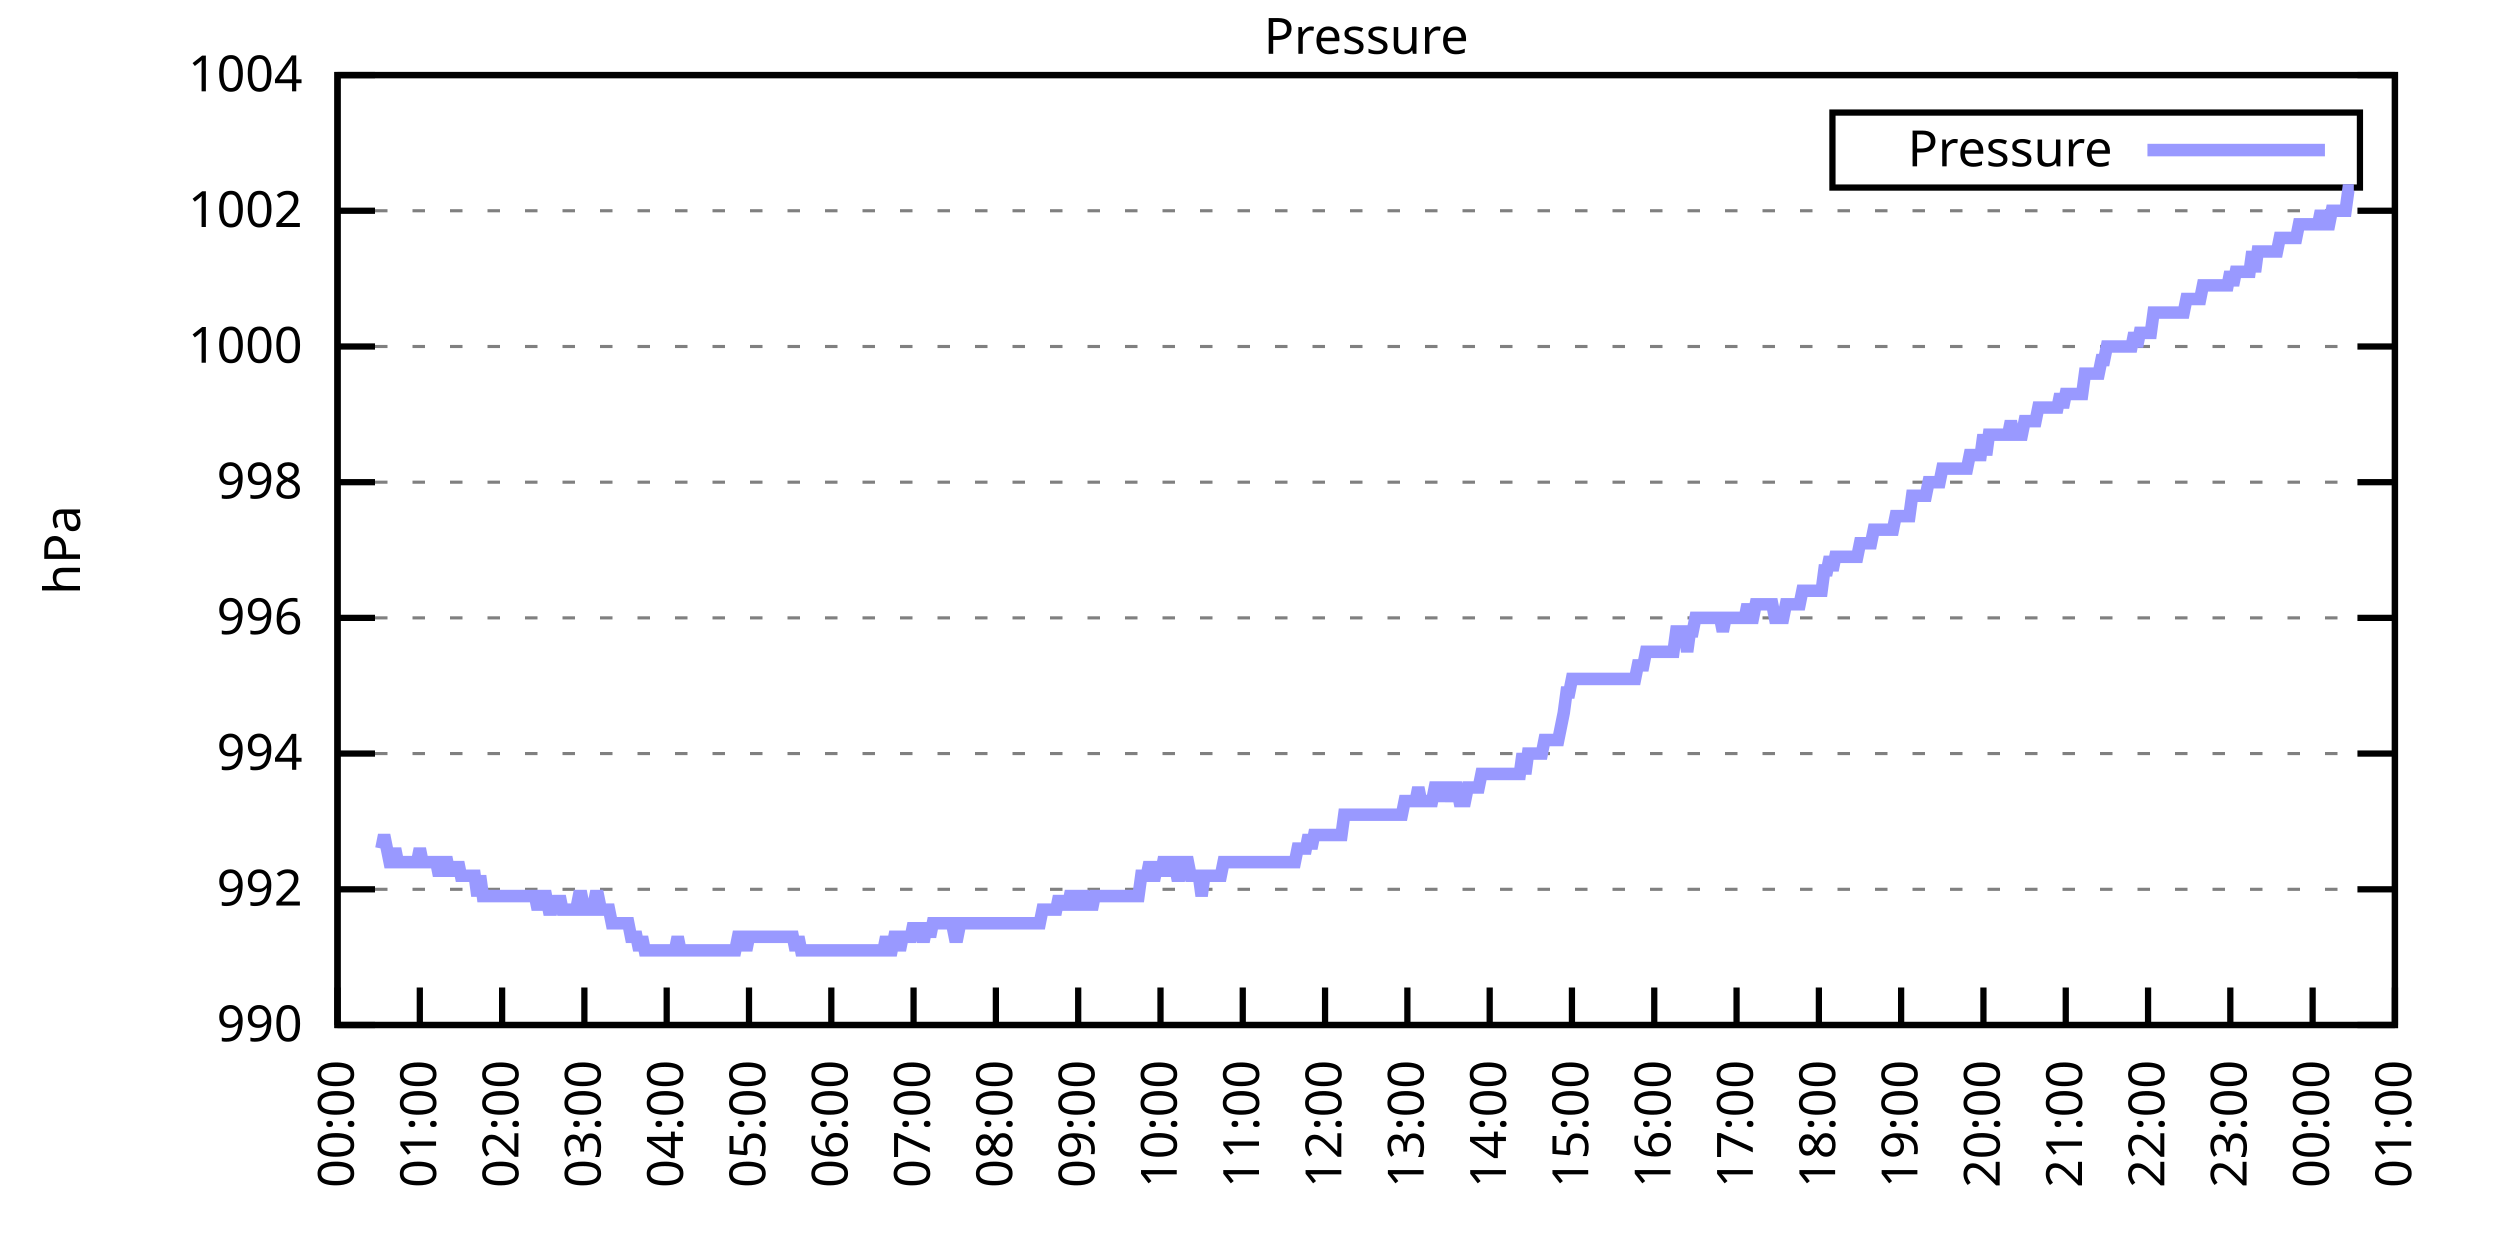
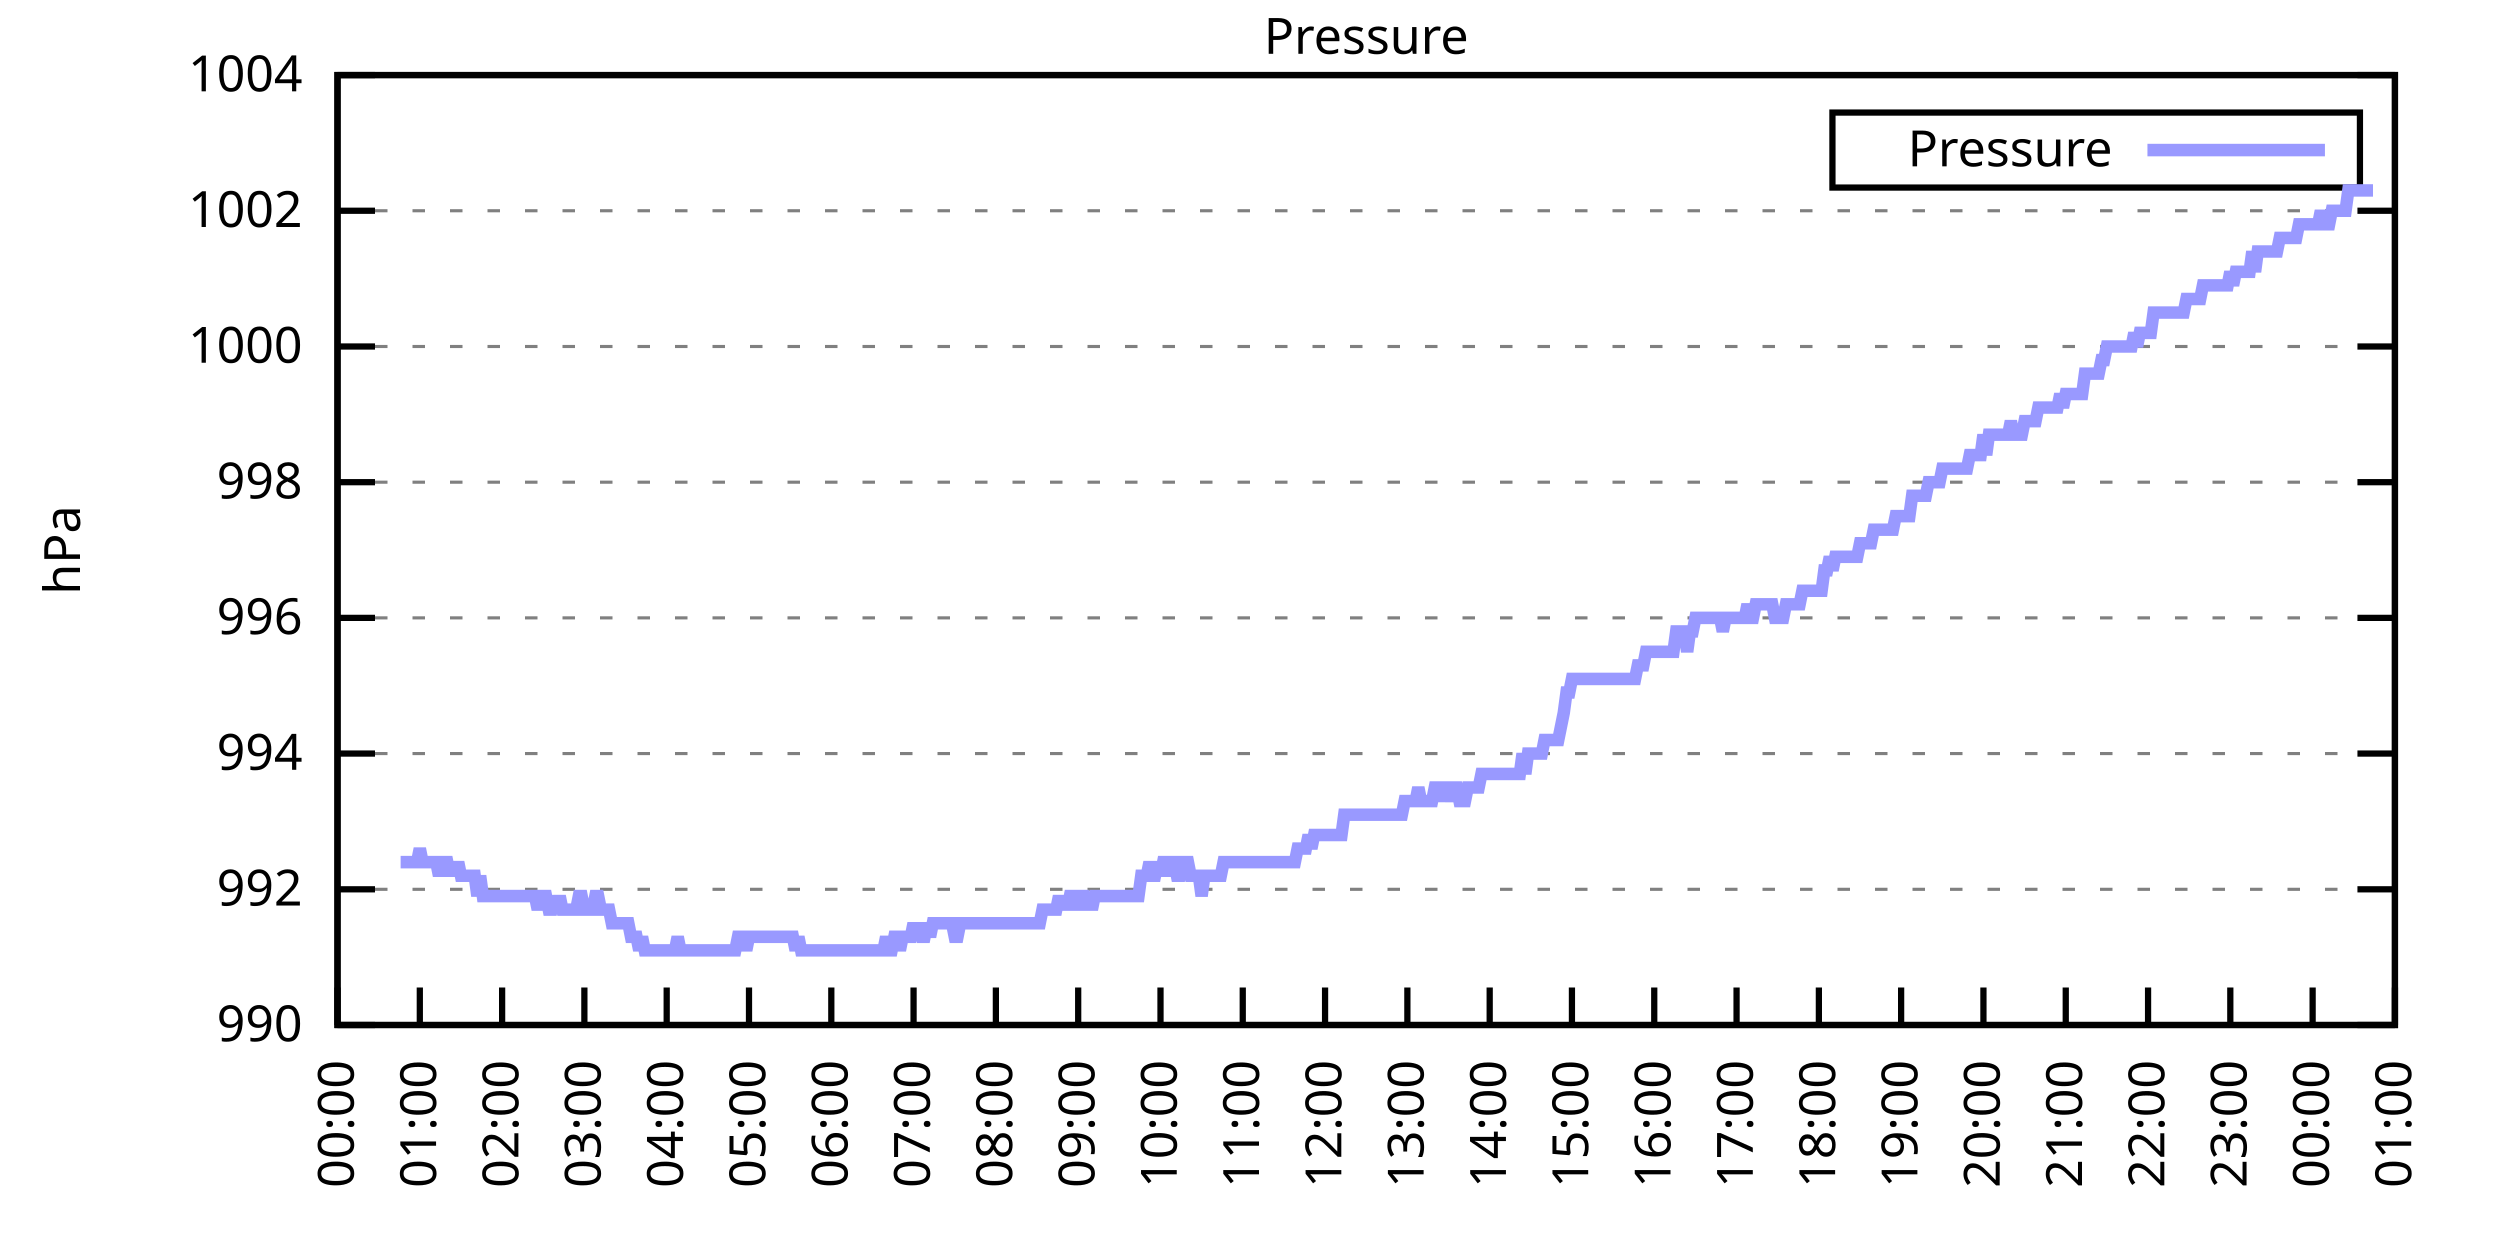
<svg xmlns="http://www.w3.org/2000/svg" xmlns:xlink="http://www.w3.org/1999/xlink" width="400" height="200" viewBox="0 0 400 200">
  <g id="gnuplot_canvas">
    <rect x="0" y="0" width="400" height="200" fill="none" />
    <defs>
      <circle id="gpDot" r="0.5" stroke-width="0.5" stroke="currentColor" />
      <path id="gpPt0" stroke-width="0.333" stroke="currentColor" d="M-1,0 h2 M0,-1 v2" />
      <path id="gpPt1" stroke-width="0.333" stroke="currentColor" d="M-1,-1 L1,1 M1,-1 L-1,1" />
      <path id="gpPt2" stroke-width="0.333" stroke="currentColor" d="M-1,0 L1,0 M0,-1 L0,1 M-1,-1 L1,1 M-1,1 L1,-1" />
      <rect id="gpPt3" stroke-width="0.333" stroke="currentColor" x="-1" y="-1" width="2" height="2" />
      <rect id="gpPt4" stroke-width="0.333" stroke="currentColor" fill="currentColor" x="-1" y="-1" width="2" height="2" />
      <circle id="gpPt5" stroke-width="0.333" stroke="currentColor" cx="0" cy="0" r="1" />
      <use xlink:href="#gpPt5" id="gpPt6" fill="currentColor" stroke="none" />
      <path id="gpPt7" stroke-width="0.333" stroke="currentColor" d="M0,-1.33 L-1.33,0.67 L1.33,0.67 z" />
      <use xlink:href="#gpPt7" id="gpPt8" fill="currentColor" stroke="none" />
      <use xlink:href="#gpPt7" id="gpPt9" stroke="currentColor" transform="rotate(180)" />
      <use xlink:href="#gpPt9" id="gpPt10" fill="currentColor" stroke="none" />
      <use xlink:href="#gpPt3" id="gpPt11" stroke="currentColor" transform="rotate(45)" />
      <use xlink:href="#gpPt11" id="gpPt12" fill="currentColor" stroke="none" />
      <path id="gpPt13" stroke-width="0.333" stroke="currentColor" d="M0,1.330 L1.265,0.411 L0.782,-1.067 L-0.782,-1.076 L-1.265,0.411 z" />
      <use xlink:href="#gpPt13" id="gpPt14" fill="currentColor" stroke="none" />
      <filter id="textbox" filterUnits="objectBoundingBox" x="0" y="0" height="1" width="1">
        <feFlood flood-color="white" flood-opacity="1" result="bgnd" />
        <feComposite in="SourceGraphic" in2="bgnd" operator="atop" />
      </filter>
      <filter id="greybox" filterUnits="objectBoundingBox" x="0" y="0" height="1" width="1">
        <feFlood flood-color="lightgrey" flood-opacity="1" result="grey" />
        <feComposite in="SourceGraphic" in2="grey" operator="atop" />
      </filter>
    </defs>
    <g fill="none" color="white" stroke="currentColor" stroke-width="1.00" stroke-linecap="butt" stroke-linejoin="miter">
</g>
    <g fill="none" color="black" stroke="currentColor" stroke-width="1.00" stroke-linecap="butt" stroke-linejoin="miter">
      <g stroke="none" shape-rendering="crispEdges">
        <polygon fill="rgb(255, 255, 255)" points="54.00,164.00 383.18,164.00 383.18,12.02 54.00,12.02 " />
      </g>
    </g>
    <g fill="none" color="black" stroke="currentColor" stroke-width="1.00" stroke-linecap="butt" stroke-linejoin="miter">
</g>
    <g fill="none" color="black" stroke="black" stroke-width="0.50" stroke-linecap="butt" stroke-linejoin="miter">
</g>
    <g fill="none" color="gray" stroke="currentColor" stroke-width="0.50" stroke-linecap="butt" stroke-linejoin="miter">
      <path stroke="gray" stroke-dasharray="2,4" class="gridline" d="M54.00,164.00 L383.19,164.00  " />
    </g>
    <g fill="none" color="gray" stroke="gray" stroke-width="1.00" stroke-linecap="butt" stroke-linejoin="miter">
</g>
    <g fill="none" color="black" stroke="currentColor" stroke-width="1.00" stroke-linecap="butt" stroke-linejoin="miter">
      <path stroke="black" d="M54.00,164.00 L60.00,164.00 M383.19,164.00 L377.19,164.00  " />
      <g transform="translate(48.40,166.60)" stroke="none" fill="black" font-family="Sans" font-size="8.00" text-anchor="end">
        <text>
          <tspan font-family="Sans"> 990</tspan>
        </text>
      </g>
    </g>
    <g fill="none" color="black" stroke="currentColor" stroke-width="1.00" stroke-linecap="butt" stroke-linejoin="miter">
</g>
    <g fill="none" color="black" stroke="black" stroke-width="0.50" stroke-linecap="butt" stroke-linejoin="miter">
</g>
    <g fill="none" color="gray" stroke="currentColor" stroke-width="0.50" stroke-linecap="butt" stroke-linejoin="miter">
      <path stroke="gray" stroke-dasharray="2,4" class="gridline" d="M54.00,142.29 L383.19,142.29  " />
    </g>
    <g fill="none" color="gray" stroke="gray" stroke-width="1.00" stroke-linecap="butt" stroke-linejoin="miter">
</g>
    <g fill="none" color="black" stroke="currentColor" stroke-width="1.00" stroke-linecap="butt" stroke-linejoin="miter">
      <path stroke="black" d="M54.00,142.29 L60.00,142.29 M383.19,142.29 L377.19,142.29  " />
      <g transform="translate(48.40,144.89)" stroke="none" fill="black" font-family="Sans" font-size="8.00" text-anchor="end">
        <text>
          <tspan font-family="Sans"> 992</tspan>
        </text>
      </g>
    </g>
    <g fill="none" color="black" stroke="currentColor" stroke-width="1.00" stroke-linecap="butt" stroke-linejoin="miter">
</g>
    <g fill="none" color="black" stroke="black" stroke-width="0.50" stroke-linecap="butt" stroke-linejoin="miter">
</g>
    <g fill="none" color="gray" stroke="currentColor" stroke-width="0.50" stroke-linecap="butt" stroke-linejoin="miter">
      <path stroke="gray" stroke-dasharray="2,4" class="gridline" d="M54.00,120.57 L383.19,120.57  " />
    </g>
    <g fill="none" color="gray" stroke="gray" stroke-width="1.00" stroke-linecap="butt" stroke-linejoin="miter">
</g>
    <g fill="none" color="black" stroke="currentColor" stroke-width="1.00" stroke-linecap="butt" stroke-linejoin="miter">
      <path stroke="black" d="M54.00,120.57 L60.00,120.57 M383.19,120.57 L377.19,120.57  " />
      <g transform="translate(48.40,123.17)" stroke="none" fill="black" font-family="Sans" font-size="8.00" text-anchor="end">
        <text>
          <tspan font-family="Sans"> 994</tspan>
        </text>
      </g>
    </g>
    <g fill="none" color="black" stroke="currentColor" stroke-width="1.00" stroke-linecap="butt" stroke-linejoin="miter">
</g>
    <g fill="none" color="black" stroke="black" stroke-width="0.50" stroke-linecap="butt" stroke-linejoin="miter">
</g>
    <g fill="none" color="gray" stroke="currentColor" stroke-width="0.50" stroke-linecap="butt" stroke-linejoin="miter">
      <path stroke="gray" stroke-dasharray="2,4" class="gridline" d="M54.00,98.86 L383.19,98.86  " />
    </g>
    <g fill="none" color="gray" stroke="gray" stroke-width="1.00" stroke-linecap="butt" stroke-linejoin="miter">
</g>
    <g fill="none" color="black" stroke="currentColor" stroke-width="1.00" stroke-linecap="butt" stroke-linejoin="miter">
      <path stroke="black" d="M54.00,98.86 L60.00,98.86 M383.19,98.86 L377.19,98.86  " />
      <g transform="translate(48.40,101.46)" stroke="none" fill="black" font-family="Sans" font-size="8.00" text-anchor="end">
        <text>
          <tspan font-family="Sans"> 996</tspan>
        </text>
      </g>
    </g>
    <g fill="none" color="black" stroke="currentColor" stroke-width="1.00" stroke-linecap="butt" stroke-linejoin="miter">
</g>
    <g fill="none" color="black" stroke="black" stroke-width="0.50" stroke-linecap="butt" stroke-linejoin="miter">
</g>
    <g fill="none" color="gray" stroke="currentColor" stroke-width="0.50" stroke-linecap="butt" stroke-linejoin="miter">
      <path stroke="gray" stroke-dasharray="2,4" class="gridline" d="M54.00,77.15 L383.19,77.15  " />
    </g>
    <g fill="none" color="gray" stroke="gray" stroke-width="1.00" stroke-linecap="butt" stroke-linejoin="miter">
</g>
    <g fill="none" color="black" stroke="currentColor" stroke-width="1.00" stroke-linecap="butt" stroke-linejoin="miter">
      <path stroke="black" d="M54.00,77.15 L60.00,77.15 M383.19,77.15 L377.19,77.15  " />
      <g transform="translate(48.40,79.75)" stroke="none" fill="black" font-family="Sans" font-size="8.00" text-anchor="end">
        <text>
          <tspan font-family="Sans"> 998</tspan>
        </text>
      </g>
    </g>
    <g fill="none" color="black" stroke="currentColor" stroke-width="1.00" stroke-linecap="butt" stroke-linejoin="miter">
</g>
    <g fill="none" color="black" stroke="black" stroke-width="0.50" stroke-linecap="butt" stroke-linejoin="miter">
</g>
    <g fill="none" color="gray" stroke="currentColor" stroke-width="0.50" stroke-linecap="butt" stroke-linejoin="miter">
      <path stroke="gray" stroke-dasharray="2,4" class="gridline" d="M54.00,55.44 L383.19,55.44  " />
    </g>
    <g fill="none" color="gray" stroke="gray" stroke-width="1.00" stroke-linecap="butt" stroke-linejoin="miter">
</g>
    <g fill="none" color="black" stroke="currentColor" stroke-width="1.00" stroke-linecap="butt" stroke-linejoin="miter">
      <path stroke="black" d="M54.00,55.44 L60.00,55.44 M383.19,55.44 L377.19,55.44  " />
      <g transform="translate(48.40,58.04)" stroke="none" fill="black" font-family="Sans" font-size="8.00" text-anchor="end">
        <text>
          <tspan font-family="Sans"> 1000</tspan>
        </text>
      </g>
    </g>
    <g fill="none" color="black" stroke="currentColor" stroke-width="1.00" stroke-linecap="butt" stroke-linejoin="miter">
</g>
    <g fill="none" color="black" stroke="black" stroke-width="0.50" stroke-linecap="butt" stroke-linejoin="miter">
</g>
    <g fill="none" color="gray" stroke="currentColor" stroke-width="0.50" stroke-linecap="butt" stroke-linejoin="miter">
      <path stroke="gray" stroke-dasharray="2,4" class="gridline" d="M54.00,33.72 L383.19,33.72  " />
    </g>
    <g fill="none" color="gray" stroke="gray" stroke-width="1.00" stroke-linecap="butt" stroke-linejoin="miter">
</g>
    <g fill="none" color="black" stroke="currentColor" stroke-width="1.00" stroke-linecap="butt" stroke-linejoin="miter">
      <path stroke="black" d="M54.00,33.72 L60.00,33.72 M383.19,33.72 L377.19,33.72  " />
      <g transform="translate(48.40,36.32)" stroke="none" fill="black" font-family="Sans" font-size="8.00" text-anchor="end">
        <text>
          <tspan font-family="Sans"> 1002</tspan>
        </text>
      </g>
    </g>
    <g fill="none" color="black" stroke="currentColor" stroke-width="1.00" stroke-linecap="butt" stroke-linejoin="miter">
</g>
    <g fill="none" color="black" stroke="black" stroke-width="0.50" stroke-linecap="butt" stroke-linejoin="miter">
</g>
    <g fill="none" color="gray" stroke="currentColor" stroke-width="0.50" stroke-linecap="butt" stroke-linejoin="miter">
      <path stroke="gray" stroke-dasharray="2,4" class="gridline" d="M54.00,12.01 L383.19,12.01  " />
    </g>
    <g fill="none" color="gray" stroke="gray" stroke-width="1.00" stroke-linecap="butt" stroke-linejoin="miter">
</g>
    <g fill="none" color="black" stroke="currentColor" stroke-width="1.00" stroke-linecap="butt" stroke-linejoin="miter">
      <path stroke="black" d="M54.00,12.01 L60.00,12.01 M383.19,12.01 L377.19,12.01  " />
      <g transform="translate(48.40,14.61)" stroke="none" fill="black" font-family="Sans" font-size="8.00" text-anchor="end">
        <text>
          <tspan font-family="Sans"> 1004</tspan>
        </text>
      </g>
    </g>
    <g fill="none" color="black" stroke="currentColor" stroke-width="1.00" stroke-linecap="butt" stroke-linejoin="miter">
      <path stroke="black" d="M54.00,164.00 L54.00,158.00  " />
      <g transform="translate(56.60,169.60) rotate(270.00)" stroke="none" fill="black" font-family="Sans" font-size="8.00" text-anchor="end">
        <text>
          <tspan font-family="Sans">00:00</tspan>
        </text>
      </g>
    </g>
    <g fill="none" color="black" stroke="currentColor" stroke-width="1.00" stroke-linecap="butt" stroke-linejoin="miter">
      <path stroke="black" d="M67.17,164.00 L67.17,158.00  " />
      <g transform="translate(69.77,169.60) rotate(270.00)" stroke="none" fill="black" font-family="Sans" font-size="8.00" text-anchor="end">
        <text>
          <tspan font-family="Sans">01:00</tspan>
        </text>
      </g>
    </g>
    <g fill="none" color="black" stroke="currentColor" stroke-width="1.00" stroke-linecap="butt" stroke-linejoin="miter">
      <path stroke="black" d="M80.34,164.00 L80.34,158.00  " />
      <g transform="translate(82.94,169.60) rotate(270.00)" stroke="none" fill="black" font-family="Sans" font-size="8.00" text-anchor="end">
        <text>
          <tspan font-family="Sans">02:00</tspan>
        </text>
      </g>
    </g>
    <g fill="none" color="black" stroke="currentColor" stroke-width="1.00" stroke-linecap="butt" stroke-linejoin="miter">
      <path stroke="black" d="M93.50,164.00 L93.50,158.00  " />
      <g transform="translate(96.10,169.60) rotate(270.00)" stroke="none" fill="black" font-family="Sans" font-size="8.00" text-anchor="end">
        <text>
          <tspan font-family="Sans">03:00</tspan>
        </text>
      </g>
    </g>
    <g fill="none" color="black" stroke="currentColor" stroke-width="1.00" stroke-linecap="butt" stroke-linejoin="miter">
      <path stroke="black" d="M106.67,164.00 L106.67,158.00  " />
      <g transform="translate(109.27,169.60) rotate(270.00)" stroke="none" fill="black" font-family="Sans" font-size="8.00" text-anchor="end">
        <text>
          <tspan font-family="Sans">04:00</tspan>
        </text>
      </g>
    </g>
    <g fill="none" color="black" stroke="currentColor" stroke-width="1.00" stroke-linecap="butt" stroke-linejoin="miter">
      <path stroke="black" d="M119.84,164.00 L119.84,158.00  " />
      <g transform="translate(122.44,169.60) rotate(270.00)" stroke="none" fill="black" font-family="Sans" font-size="8.00" text-anchor="end">
        <text>
          <tspan font-family="Sans">05:00</tspan>
        </text>
      </g>
    </g>
    <g fill="none" color="black" stroke="currentColor" stroke-width="1.00" stroke-linecap="butt" stroke-linejoin="miter">
      <path stroke="black" d="M133.01,164.00 L133.01,158.00  " />
      <g transform="translate(135.61,169.60) rotate(270.00)" stroke="none" fill="black" font-family="Sans" font-size="8.00" text-anchor="end">
        <text>
          <tspan font-family="Sans">06:00</tspan>
        </text>
      </g>
    </g>
    <g fill="none" color="black" stroke="currentColor" stroke-width="1.00" stroke-linecap="butt" stroke-linejoin="miter">
      <path stroke="black" d="M146.17,164.00 L146.17,158.00  " />
      <g transform="translate(148.77,169.60) rotate(270.00)" stroke="none" fill="black" font-family="Sans" font-size="8.00" text-anchor="end">
        <text>
          <tspan font-family="Sans">07:00</tspan>
        </text>
      </g>
    </g>
    <g fill="none" color="black" stroke="currentColor" stroke-width="1.00" stroke-linecap="butt" stroke-linejoin="miter">
      <path stroke="black" d="M159.34,164.00 L159.34,158.00  " />
      <g transform="translate(161.94,169.60) rotate(270.00)" stroke="none" fill="black" font-family="Sans" font-size="8.00" text-anchor="end">
        <text>
          <tspan font-family="Sans">08:00</tspan>
        </text>
      </g>
    </g>
    <g fill="none" color="black" stroke="currentColor" stroke-width="1.00" stroke-linecap="butt" stroke-linejoin="miter">
      <path stroke="black" d="M172.51,164.00 L172.51,158.00  " />
      <g transform="translate(175.11,169.60) rotate(270.00)" stroke="none" fill="black" font-family="Sans" font-size="8.00" text-anchor="end">
        <text>
          <tspan font-family="Sans">09:00</tspan>
        </text>
      </g>
    </g>
    <g fill="none" color="black" stroke="currentColor" stroke-width="1.00" stroke-linecap="butt" stroke-linejoin="miter">
      <path stroke="black" d="M185.68,164.00 L185.68,158.00  " />
      <g transform="translate(188.28,169.60) rotate(270.00)" stroke="none" fill="black" font-family="Sans" font-size="8.00" text-anchor="end">
        <text>
          <tspan font-family="Sans">10:00</tspan>
        </text>
      </g>
    </g>
    <g fill="none" color="black" stroke="currentColor" stroke-width="1.00" stroke-linecap="butt" stroke-linejoin="miter">
      <path stroke="black" d="M198.84,164.00 L198.84,158.00  " />
      <g transform="translate(201.44,169.60) rotate(270.00)" stroke="none" fill="black" font-family="Sans" font-size="8.00" text-anchor="end">
        <text>
          <tspan font-family="Sans">11:00</tspan>
        </text>
      </g>
    </g>
    <g fill="none" color="black" stroke="currentColor" stroke-width="1.00" stroke-linecap="butt" stroke-linejoin="miter">
      <path stroke="black" d="M212.01,164.00 L212.01,158.00  " />
      <g transform="translate(214.61,169.60) rotate(270.00)" stroke="none" fill="black" font-family="Sans" font-size="8.00" text-anchor="end">
        <text>
          <tspan font-family="Sans">12:00</tspan>
        </text>
      </g>
    </g>
    <g fill="none" color="black" stroke="currentColor" stroke-width="1.00" stroke-linecap="butt" stroke-linejoin="miter">
      <path stroke="black" d="M225.18,164.00 L225.18,158.00  " />
      <g transform="translate(227.78,169.60) rotate(270.00)" stroke="none" fill="black" font-family="Sans" font-size="8.00" text-anchor="end">
        <text>
          <tspan font-family="Sans">13:00</tspan>
        </text>
      </g>
    </g>
    <g fill="none" color="black" stroke="currentColor" stroke-width="1.00" stroke-linecap="butt" stroke-linejoin="miter">
      <path stroke="black" d="M238.35,164.00 L238.35,158.00  " />
      <g transform="translate(240.95,169.60) rotate(270.00)" stroke="none" fill="black" font-family="Sans" font-size="8.00" text-anchor="end">
        <text>
          <tspan font-family="Sans">14:00</tspan>
        </text>
      </g>
    </g>
    <g fill="none" color="black" stroke="currentColor" stroke-width="1.00" stroke-linecap="butt" stroke-linejoin="miter">
      <path stroke="black" d="M251.51,164.00 L251.51,158.00  " />
      <g transform="translate(254.11,169.60) rotate(270.00)" stroke="none" fill="black" font-family="Sans" font-size="8.00" text-anchor="end">
        <text>
          <tspan font-family="Sans">15:00</tspan>
        </text>
      </g>
    </g>
    <g fill="none" color="black" stroke="currentColor" stroke-width="1.00" stroke-linecap="butt" stroke-linejoin="miter">
      <path stroke="black" d="M264.68,164.00 L264.68,158.00  " />
      <g transform="translate(267.28,169.60) rotate(270.00)" stroke="none" fill="black" font-family="Sans" font-size="8.00" text-anchor="end">
        <text>
          <tspan font-family="Sans">16:00</tspan>
        </text>
      </g>
    </g>
    <g fill="none" color="black" stroke="currentColor" stroke-width="1.00" stroke-linecap="butt" stroke-linejoin="miter">
      <path stroke="black" d="M277.85,164.00 L277.85,158.00  " />
      <g transform="translate(280.45,169.60) rotate(270.00)" stroke="none" fill="black" font-family="Sans" font-size="8.00" text-anchor="end">
        <text>
          <tspan font-family="Sans">17:00</tspan>
        </text>
      </g>
    </g>
    <g fill="none" color="black" stroke="currentColor" stroke-width="1.00" stroke-linecap="butt" stroke-linejoin="miter">
      <path stroke="black" d="M291.02,164.00 L291.02,158.00  " />
      <g transform="translate(293.62,169.60) rotate(270.00)" stroke="none" fill="black" font-family="Sans" font-size="8.00" text-anchor="end">
        <text>
          <tspan font-family="Sans">18:00</tspan>
        </text>
      </g>
    </g>
    <g fill="none" color="black" stroke="currentColor" stroke-width="1.00" stroke-linecap="butt" stroke-linejoin="miter">
      <path stroke="black" d="M304.18,164.00 L304.18,158.00  " />
      <g transform="translate(306.78,169.60) rotate(270.00)" stroke="none" fill="black" font-family="Sans" font-size="8.00" text-anchor="end">
        <text>
          <tspan font-family="Sans">19:00</tspan>
        </text>
      </g>
    </g>
    <g fill="none" color="black" stroke="currentColor" stroke-width="1.00" stroke-linecap="butt" stroke-linejoin="miter">
      <path stroke="black" d="M317.35,164.00 L317.35,158.00  " />
      <g transform="translate(319.95,169.60) rotate(270.00)" stroke="none" fill="black" font-family="Sans" font-size="8.00" text-anchor="end">
        <text>
          <tspan font-family="Sans">20:00</tspan>
        </text>
      </g>
    </g>
    <g fill="none" color="black" stroke="currentColor" stroke-width="1.00" stroke-linecap="butt" stroke-linejoin="miter">
      <path stroke="black" d="M330.52,164.00 L330.52,158.00  " />
      <g transform="translate(333.12,169.60) rotate(270.00)" stroke="none" fill="black" font-family="Sans" font-size="8.00" text-anchor="end">
        <text>
          <tspan font-family="Sans">21:00</tspan>
        </text>
      </g>
    </g>
    <g fill="none" color="black" stroke="currentColor" stroke-width="1.00" stroke-linecap="butt" stroke-linejoin="miter">
      <path stroke="black" d="M343.69,164.00 L343.69,158.00  " />
      <g transform="translate(346.29,169.60) rotate(270.00)" stroke="none" fill="black" font-family="Sans" font-size="8.00" text-anchor="end">
        <text>
          <tspan font-family="Sans">22:00</tspan>
        </text>
      </g>
    </g>
    <g fill="none" color="black" stroke="currentColor" stroke-width="1.00" stroke-linecap="butt" stroke-linejoin="miter">
      <path stroke="black" d="M356.85,164.00 L356.85,158.00  " />
      <g transform="translate(359.45,169.60) rotate(270.00)" stroke="none" fill="black" font-family="Sans" font-size="8.00" text-anchor="end">
        <text>
          <tspan font-family="Sans">23:00</tspan>
        </text>
      </g>
    </g>
    <g fill="none" color="black" stroke="currentColor" stroke-width="1.00" stroke-linecap="butt" stroke-linejoin="miter">
      <path stroke="black" d="M370.02,164.00 L370.02,158.00  " />
      <g transform="translate(372.62,169.60) rotate(270.00)" stroke="none" fill="black" font-family="Sans" font-size="8.00" text-anchor="end">
        <text>
          <tspan font-family="Sans">00:00</tspan>
        </text>
      </g>
    </g>
    <g fill="none" color="black" stroke="currentColor" stroke-width="1.00" stroke-linecap="butt" stroke-linejoin="miter">
      <path stroke="black" d="M383.19,164.00 L383.19,158.00  " />
      <g transform="translate(385.79,169.60) rotate(270.00)" stroke="none" fill="black" font-family="Sans" font-size="8.00" text-anchor="end">
        <text>
          <tspan font-family="Sans">01:00</tspan>
        </text>
      </g>
    </g>
    <g fill="none" color="black" stroke="currentColor" stroke-width="1.00" stroke-linecap="butt" stroke-linejoin="miter">
</g>
    <g fill="none" color="black" stroke="currentColor" stroke-width="1.00" stroke-linecap="butt" stroke-linejoin="miter">
      <path stroke="black" d="M54.00,12.01 L54.00,164.00 L383.19,164.00 L383.19,12.01 L54.00,12.01 Z  " />
    </g>
    <g fill="none" color="black" stroke="currentColor" stroke-width="1.00" stroke-linecap="butt" stroke-linejoin="miter">
</g>
    <g fill="none" color="black" stroke="currentColor" stroke-width="1.00" stroke-linecap="butt" stroke-linejoin="miter">
      <path stroke="black" d="M293.19,30.01 L293.19,18.01 L377.59,18.01 L377.59,30.01 L293.19,30.01 Z  " />
    </g>
    <g id="Pressure_plot_1">
      <g fill="none" color="white" stroke="black" stroke-width="2.00" stroke-linecap="butt" stroke-linejoin="miter">
</g>
      <g fill="none" color="black" stroke="currentColor" stroke-width="2.00" stroke-linecap="butt" stroke-linejoin="miter">
        <g transform="translate(337.99,26.61)" stroke="none" fill="black" font-family="Sans" font-size="8.00" text-anchor="end">
          <text>
            <tspan font-family="Sans">Pressure</tspan>
          </text>
        </g>
      </g>
      <g fill="none" color="black" stroke="currentColor" stroke-width="2.00" stroke-linecap="butt" stroke-linejoin="miter">
-         <path stroke="rgb(153, 153, 255)" d="M343.59,24.01 L371.99,24.01 M61.02,135.77 L61.46,133.60 L61.90,135.77 L62.34,137.94 L62.78,137.94 L63.22,135.77   L63.66,137.94 L64.10,137.94 L64.53,137.94 L64.97,137.94 L65.41,137.94 L65.85,137.94 L66.29,137.94 L66.73,137.94   L67.17,135.77 L67.61,137.94 L68.05,137.94 L68.48,137.94 L68.92,137.94 L69.36,137.94 L69.80,137.94 L70.24,140.12   L70.68,137.94 L71.12,137.94 L71.56,137.94 L72.00,140.12 L72.43,137.94 L72.87,140.12 L73.31,137.94 L73.75,140.12   L74.19,140.12 L74.63,140.12 L75.07,140.12 L75.51,140.12 L75.95,140.12 L76.38,143.37 L76.82,140.12 L77.26,143.37   L77.70,143.37 L78.14,143.37 L78.58,143.37 L79.02,143.37 L79.46,143.37 L79.90,143.37 L80.34,143.37 L80.77,143.37   L81.21,143.37 L81.65,143.37 L82.09,143.37 L82.53,143.37 L82.97,143.37 L83.41,143.37 L83.85,143.37 L84.29,143.37   L84.72,143.37 L85.16,143.37 L85.60,143.37 L86.04,145.54 L86.48,143.37 L86.92,143.37 L87.36,143.37 L87.80,145.54   L88.24,145.54 L88.67,143.37 L89.11,145.54 L89.55,143.37 L89.99,145.54 L90.43,145.54 L90.87,145.54 L91.31,145.54   L91.75,145.54 L92.19,145.54 L92.62,143.37 L93.06,143.37 L93.50,145.54 L93.94,145.54 L94.38,145.54 L94.82,145.54   L95.26,143.37 L95.70,143.37 L96.14,145.54 L96.58,145.54 L97.01,145.54 L97.45,145.54 L97.89,147.72 L98.33,147.72   L98.77,147.72 L99.21,147.72 L99.65,147.72 L100.09,147.72 L100.53,147.72 L100.96,149.89 L101.40,149.89 L101.84,149.89   L102.28,152.06 L102.72,149.89 L103.16,152.06 L103.60,152.06 L104.04,152.06 L104.48,152.06 L104.91,152.06 L105.35,152.06   L105.79,152.06 L106.23,152.06 L106.67,152.06 L107.11,152.06 L107.55,152.06 L107.99,152.06 L108.43,149.89 L108.87,152.06   L109.30,152.06 L109.74,152.06 L110.18,152.06 L110.62,152.06 L111.06,152.06 L111.50,152.06 L111.94,152.06 L112.38,152.06   L112.82,152.06 L113.25,152.06 L113.69,152.06 L114.13,152.06 L114.57,152.06 L115.01,152.06 L115.45,152.06 L115.89,152.06   L116.33,152.06 L116.77,152.06 L117.20,152.06 L117.64,152.06 L118.08,149.89 L118.52,149.89 L118.96,149.89 L119.40,152.06   L119.84,149.89 L120.28,149.89 L120.72,149.89 L121.15,149.89 L121.59,149.89 L122.03,149.89 L122.47,149.89 L122.91,149.89   L123.35,149.89 L123.79,149.89 L124.23,149.89 L124.67,149.89 L125.11,149.89 L125.54,149.89 L125.98,149.89 L126.42,149.89   L126.86,149.89 L127.30,152.06 L127.74,149.89 L128.18,152.06 L128.62,152.06 L129.06,152.06 L129.49,152.06 L129.93,152.06   L130.37,152.06 L130.81,152.06 L131.25,152.06 L131.69,152.06 L132.13,152.06 L132.57,152.06 L133.01,152.06 L133.44,152.06   L133.88,152.06 L134.32,152.06 L134.76,152.06 L135.20,152.06 L135.64,152.06 L136.08,152.06 L136.52,152.06 L136.96,152.06   L137.39,152.06 L137.83,152.06 L138.27,152.06 L138.71,152.06 L139.15,152.06 L139.59,152.06 L140.03,152.06 L140.47,152.06   L140.91,152.06 L141.35,152.06 L141.78,149.89 L142.22,152.06 L142.66,152.06 L143.10,149.89 L143.54,149.89 L143.98,152.06   L144.42,149.89 L144.86,149.89 L145.30,149.89 L145.73,149.89 L146.17,147.72 L146.61,149.89 L147.05,147.72 L147.49,149.89   L147.93,149.89 L148.37,147.72 L148.81,149.89 L149.25,147.72 L149.68,147.72 L150.12,147.72 L150.56,147.72 L151.00,147.72   L151.44,147.72 L151.88,147.72 L152.32,147.72 L152.76,149.89 L153.20,149.89 L153.63,147.72 L154.07,147.72 L154.51,147.72   L154.95,147.72 L155.39,147.72 L155.83,147.72 L156.27,147.72 L156.71,147.72 L157.15,147.72 L157.59,147.72 L158.02,147.72   L158.46,147.72 L158.90,147.72 L159.34,147.72 L159.78,147.72 L160.22,147.72 L160.66,147.72 L161.10,147.72 L161.54,147.72   L161.97,147.72 L162.41,147.72 L162.85,147.72 L163.29,147.72 L163.73,147.72 L164.17,147.72 L164.61,147.72 L165.05,147.72   L165.49,147.72 L165.92,147.72 L166.36,147.72 L166.80,145.54 L167.24,145.54 L167.68,145.54 L168.12,145.54 L168.56,145.54   L169.00,145.54 L169.44,143.37 L169.87,145.54 L170.31,143.37 L170.75,145.54 L171.19,143.37 L171.63,143.37 L172.07,143.37   L172.51,145.54 L172.95,143.37 L173.39,143.37 L173.83,145.54 L174.26,143.37 L174.70,145.54 L175.14,143.37 L175.58,143.37   L176.02,143.37 L176.46,143.37 L176.90,143.37 L177.34,143.37 L177.78,143.37 L178.21,143.37 L178.65,143.37 L179.09,143.37   L179.53,143.37 L179.97,143.37 L180.41,143.37 L180.85,143.37 L181.29,143.37 L181.73,143.37 L182.16,143.37 L182.60,140.12   L183.04,140.12 L183.48,140.12 L183.92,137.94 L184.36,140.12 L184.80,140.12 L185.24,137.94 L185.68,140.12 L186.11,137.94   L186.55,137.94 L186.99,140.12 L187.43,137.94 L187.87,137.94 L188.31,140.12 L188.75,140.12 L189.19,137.94 L189.63,137.94   L190.07,137.94 L190.50,140.12 L190.94,140.12 L191.38,140.12 L191.82,140.12 L192.26,143.37 L192.70,140.12 L193.14,140.12   L193.58,140.12 L194.02,140.12 L194.45,140.12 L194.89,140.12 L195.33,140.12 L195.77,137.94 L196.21,137.94 L196.65,137.94   L197.09,137.94 L197.53,137.94 L197.97,137.94 L198.40,137.94 L198.84,137.94 L199.28,137.94 L199.72,137.94 L200.16,137.94   L200.60,137.94 L201.04,137.94 L201.48,137.94 L201.92,137.94 L202.35,137.94 L202.79,137.94 L203.23,137.94 L203.67,137.94   L204.11,137.94 L204.55,137.94 L204.99,137.94 L205.43,137.94 L205.87,137.94 L206.31,137.94 L206.74,137.94 L207.18,137.94   L207.62,135.77 L208.06,135.77 L208.50,135.77 L208.94,135.77 L209.38,133.60 L209.82,135.77 L210.26,133.60 L210.69,133.60   L211.13,133.60 L211.57,133.60 L212.01,133.60 L212.45,133.60 L212.89,133.60 L213.33,133.60 L213.77,133.60 L214.21,133.60   L214.64,133.60 L215.08,130.35 L215.52,130.35 L215.96,130.35 L216.40,130.35 L216.84,130.35 L217.28,130.35 L217.72,130.35   L218.16,130.35 L218.60,130.35 L219.03,130.35 L219.47,130.35 L219.91,130.35 L220.35,130.35 L220.79,130.35 L221.23,130.35   L221.67,130.35 L222.11,130.35 L222.55,130.35 L222.98,130.35 L223.42,130.35 L223.86,130.35 L224.30,130.35 L224.74,128.17   L225.18,128.17 L225.62,128.17 L226.06,128.17 L226.50,128.17 L226.93,126.00 L227.37,128.17 L227.81,128.17 L228.25,128.17   L228.69,128.17 L229.13,128.17 L229.57,126.00 L230.01,126.00 L230.45,128.17 L230.88,126.00 L231.32,126.00 L231.76,126.00   L232.20,128.17 L232.64,126.00 L233.08,126.00 L233.52,128.17 L233.96,128.17 L234.40,128.17 L234.84,126.00 L235.71,126.00   L236.15,126.00 L236.59,126.00 L237.03,123.83 L237.47,123.83 L237.91,123.83 L238.35,123.83 L238.79,123.83 L239.22,123.83   L239.66,123.83 L240.10,123.83 L240.54,123.83 L240.98,123.83 L241.42,123.83 L241.86,123.83 L242.30,123.83 L242.74,123.83   L243.17,123.83 L243.61,120.57 L244.05,123.83 L244.49,120.57 L244.93,120.57 L245.37,120.57 L245.81,120.57 L246.25,120.57   L246.69,120.57 L247.12,118.40 L247.56,118.40 L248.00,118.40 L248.44,118.40 L248.88,118.40 L249.32,118.40 L249.76,116.23   L250.20,114.06 L250.64,110.80 L251.08,110.80 L251.51,108.63 L251.95,108.63 L252.39,108.63 L252.83,108.63 L253.27,108.63   L253.71,108.63 L254.15,108.63 L254.59,108.63 L255.03,108.63 L255.46,108.63 L255.90,108.63 L256.34,108.63 L256.78,108.63   L257.22,108.63 L257.66,108.63 L258.10,108.63 L258.54,108.63 L258.98,108.63 L259.41,108.63 L259.85,108.63 L260.29,108.63   L260.73,108.63 L261.17,108.63 L261.61,108.63 L262.05,106.46 L262.49,106.46 L262.93,106.46 L263.36,104.29 L263.80,104.29   L264.24,104.29 L264.68,104.29 L265.12,104.29 L265.56,104.29 L266.00,104.29 L266.44,104.29 L266.88,104.29 L267.32,104.29   L267.75,104.29 L268.19,101.03 L268.63,101.03 L269.07,101.03 L269.51,101.03 L269.95,104.29 L270.39,101.03 L270.83,101.03   L271.27,98.86 L271.70,98.86 L272.14,98.86 L272.58,98.86 L273.02,98.86 L273.46,98.86 L273.90,98.86 L274.34,98.86   L274.78,98.86 L275.22,98.86 L275.65,101.03 L276.09,98.86 L276.53,98.86 L276.97,98.86 L277.41,98.86 L277.85,98.86   L278.29,98.86 L278.73,98.86 L279.17,98.86 L279.60,96.69 L280.04,98.86 L280.48,98.86 L280.92,96.69 L281.36,96.69   L281.80,96.69 L282.24,96.69 L282.68,96.69 L283.12,96.69 L283.56,96.69 L283.99,98.86 L284.43,98.86 L284.87,98.86   L285.31,98.86 L285.75,96.69 L286.19,96.69 L286.63,96.69 L287.07,96.69 L287.51,96.69 L287.94,96.69 L288.38,94.52   L288.82,94.52 L289.26,94.52 L289.70,94.52 L290.14,94.52 L290.58,94.52 L291.02,94.52 L291.46,94.52 L291.89,91.26   L292.33,91.26 L292.77,89.09 L293.21,91.26 L293.65,89.09 L294.09,89.09 L294.53,89.09 L294.97,89.09 L295.41,89.09   L295.84,89.09 L296.28,89.09 L296.72,89.09 L297.16,89.09 L297.60,86.92 L298.04,86.92 L298.48,86.92 L298.92,86.92   L299.36,86.92 L299.80,84.75 L300.23,84.75 L300.67,84.75 L301.11,84.75 L301.55,84.75 L301.99,84.75 L302.43,84.75   L302.87,84.75 L303.31,82.58 L303.75,82.58 L304.18,82.58 L304.62,82.58 L305.06,82.58 L305.50,82.58 L305.94,79.32   L306.38,79.32 L306.82,79.32 L307.26,79.32 L307.70,79.32 L308.13,79.32 L308.57,77.15 L309.01,77.15 L309.45,77.15   L309.89,77.15 L310.33,77.15 L310.77,74.98 L311.21,74.98 L311.65,74.98 L312.08,74.98 L312.52,74.98 L312.96,74.98   L313.40,74.98 L313.84,74.98 L314.28,74.98 L314.72,74.98 L315.16,72.81 L315.60,72.81 L316.04,72.81 L316.47,72.81   L316.91,72.81 L317.35,69.55 L317.79,72.81 L318.23,69.55 L318.67,69.55 L319.11,69.55 L319.55,69.55 L319.99,69.55   L320.42,69.55 L320.86,69.55 L321.30,69.55 L321.74,67.38 L322.18,69.55 L322.62,69.55 L323.06,69.55 L323.50,69.55   L323.94,67.38 L324.37,67.38 L324.81,67.38 L325.25,67.38 L325.69,67.38 L326.13,65.21 L326.57,65.21 L327.01,65.21   L327.45,65.21 L327.89,65.21 L328.33,65.21 L328.76,65.21 L329.20,65.21 L329.64,63.04 L330.08,65.21 L330.52,63.04   L330.96,63.04 L331.40,63.04 L331.84,63.04 L332.28,63.04 L332.71,63.04 L333.15,63.04 L333.59,59.78 L334.03,59.78   L334.47,59.78 L334.91,59.78 L335.35,59.78 L335.79,59.78 L336.23,57.61 L336.66,57.61 L337.10,55.44 L337.54,55.44   L337.98,55.44 L338.42,55.44 L338.86,55.44 L339.30,55.44 L339.74,55.44 L340.18,55.44 L340.61,55.44 L341.05,55.44   L341.49,53.26 L341.93,55.44 L342.37,53.26 L342.81,53.26 L343.25,53.26 L343.69,53.26 L344.13,53.26 L344.57,50.01   L345.00,50.01 L345.44,50.01 L345.88,50.01 L346.32,50.01 L346.76,50.01 L347.20,50.01 L347.64,50.01 L348.08,50.01   L348.52,50.01 L348.95,50.01 L349.39,50.01 L349.83,47.84 L350.27,47.84 L350.71,47.84 L351.15,47.84 L351.59,47.84   L352.03,47.84 L352.47,45.66 L352.90,45.66 L353.34,45.66 L353.78,45.66 L354.22,45.66 L354.66,45.66 L355.10,45.66   L355.54,45.66 L355.98,45.66 L356.42,45.66 L356.85,43.49 L357.29,45.66 L357.73,43.49 L358.17,43.49 L358.61,43.49   L359.05,43.49 L359.49,43.49 L359.93,43.49 L360.37,40.24 L360.81,43.49 L361.24,40.24 L361.68,40.24 L362.12,40.24   L362.56,40.24 L363.00,40.24 L363.44,40.24 L363.88,40.24 L364.32,40.24 L364.76,38.07 L365.19,38.07 L365.63,38.07   L366.07,38.07 L366.51,38.07 L366.95,38.07 L367.39,38.07 L367.83,35.89 L368.27,35.89 L368.71,35.89 L369.14,35.89   L369.58,35.89 L370.02,35.89 L370.46,35.89 L370.90,35.89 L371.34,33.72 L371.78,35.89 L372.22,35.89 L372.66,35.89   L373.09,33.72 L373.53,33.72 L373.97,33.72 L374.41,33.72 L374.85,33.72 L375.29,33.72 L375.73,30.47 L376.17,30.47   L376.61,30.47  " />
+         <path stroke="rgb(153, 153, 255)" d="M343.59,24.01 L371.99,24.01 M64.10,137.94 L64.53,137.94 L64.97,137.94 L65.41,137.94 L65.85,137.94 L66.29,137.94   L66.73,137.94 L67.17,135.77 L67.61,137.94 L68.05,137.94 L68.48,137.94 L68.92,137.94 L69.36,137.94 L69.80,137.94   L70.24,140.12 L70.68,137.94 L71.12,137.94 L71.56,137.94 L72.00,140.12 L72.43,137.94 L72.87,140.12 L73.31,137.94   L73.75,140.12 L74.19,140.12 L74.63,140.12 L75.07,140.12 L75.51,140.12 L75.95,140.12 L76.38,143.37 L76.82,140.12   L77.26,143.37 L77.70,143.37 L78.14,143.37 L78.58,143.37 L79.02,143.37 L79.46,143.37 L79.90,143.37 L80.34,143.37   L80.77,143.37 L81.21,143.37 L81.65,143.37 L82.09,143.37 L82.53,143.37 L82.97,143.37 L83.41,143.37 L83.85,143.37   L84.29,143.37 L84.72,143.37 L85.16,143.37 L85.60,143.37 L86.04,145.54 L86.48,143.37 L86.92,143.37 L87.36,143.37   L87.80,145.54 L88.24,145.54 L88.67,143.37 L89.11,145.54 L89.55,143.37 L89.99,145.54 L90.43,145.54 L90.87,145.54   L91.31,145.54 L91.75,145.54 L92.19,145.54 L92.62,143.37 L93.06,143.37 L93.50,145.54 L93.94,145.54 L94.38,145.54   L94.82,145.54 L95.26,143.37 L95.70,143.37 L96.14,145.54 L96.58,145.54 L97.01,145.54 L97.45,145.54 L97.89,147.72   L98.33,147.72 L98.77,147.72 L99.21,147.72 L99.65,147.72 L100.09,147.72 L100.53,147.72 L100.96,149.89 L101.40,149.89   L101.84,149.89 L102.28,152.06 L102.72,149.89 L103.16,152.06 L103.60,152.06 L104.04,152.06 L104.48,152.06 L104.91,152.06   L105.35,152.06 L105.79,152.06 L106.23,152.06 L106.67,152.06 L107.11,152.06 L107.55,152.06 L107.99,152.06 L108.43,149.89   L108.87,152.06 L109.30,152.06 L109.74,152.06 L110.18,152.06 L110.62,152.06 L111.06,152.06 L111.50,152.06 L111.94,152.06   L112.38,152.06 L112.82,152.06 L113.25,152.06 L113.69,152.06 L114.13,152.06 L114.57,152.06 L115.01,152.06 L115.45,152.06   L115.89,152.06 L116.33,152.06 L116.77,152.06 L117.20,152.06 L117.64,152.06 L118.08,149.89 L118.52,149.89 L118.96,149.89   L119.40,152.06 L119.84,149.89 L120.28,149.89 L120.72,149.89 L121.15,149.89 L121.59,149.89 L122.03,149.89 L122.47,149.89   L122.91,149.89 L123.35,149.89 L123.79,149.89 L124.23,149.89 L124.67,149.89 L125.11,149.89 L125.54,149.89 L125.98,149.89   L126.42,149.89 L126.86,149.89 L127.30,152.06 L127.74,149.89 L128.18,152.06 L128.62,152.06 L129.06,152.06 L129.49,152.06   L129.93,152.06 L130.37,152.06 L130.81,152.06 L131.25,152.06 L131.69,152.06 L132.13,152.06 L132.57,152.06 L133.01,152.06   L133.44,152.06 L133.88,152.06 L134.32,152.06 L134.76,152.06 L135.20,152.06 L135.64,152.06 L136.08,152.06 L136.52,152.06   L136.96,152.06 L137.39,152.06 L137.83,152.06 L138.27,152.06 L138.71,152.06 L139.15,152.06 L139.59,152.06 L140.03,152.06   L140.47,152.06 L140.91,152.06 L141.35,152.06 L141.78,149.89 L142.22,152.06 L142.66,152.06 L143.10,149.89 L143.54,149.89   L143.98,152.06 L144.42,149.89 L144.86,149.89 L145.30,149.89 L145.73,149.89 L146.17,147.72 L146.61,149.89 L147.05,147.72   L147.49,149.89 L147.93,149.89 L148.37,147.72 L148.81,149.89 L149.25,147.72 L149.68,147.72 L150.12,147.72 L150.56,147.72   L151.00,147.72 L151.44,147.72 L151.88,147.72 L152.32,147.72 L152.76,149.89 L153.20,149.89 L153.63,147.72 L154.07,147.72   L154.51,147.72 L154.95,147.72 L155.39,147.72 L155.83,147.72 L156.27,147.72 L156.71,147.72 L157.15,147.72 L157.59,147.72   L158.02,147.72 L158.46,147.72 L158.90,147.72 L159.34,147.72 L159.78,147.72 L160.22,147.72 L160.66,147.72 L161.10,147.72   L161.54,147.72 L161.97,147.72 L162.41,147.72 L162.85,147.72 L163.29,147.72 L163.73,147.72 L164.17,147.72 L164.61,147.72   L165.05,147.72 L165.49,147.72 L165.92,147.72 L166.36,147.72 L166.80,145.54 L167.24,145.54 L167.68,145.54 L168.12,145.54   L168.56,145.54 L169.00,145.54 L169.44,143.37 L169.87,145.54 L170.31,143.37 L170.75,145.54 L171.19,143.37 L171.63,143.37   L172.07,143.37 L172.51,145.54 L172.95,143.37 L173.39,143.37 L173.83,145.54 L174.26,143.37 L174.70,145.54 L175.14,143.37   L175.58,143.37 L176.02,143.37 L176.46,143.37 L176.90,143.37 L177.34,143.37 L177.78,143.37 L178.21,143.37 L178.65,143.37   L179.09,143.37 L179.53,143.37 L179.97,143.37 L180.41,143.37 L180.85,143.37 L181.29,143.37 L181.73,143.37 L182.16,143.37   L182.60,140.12 L183.04,140.12 L183.48,140.12 L183.92,137.94 L184.36,140.12 L184.80,140.12 L185.24,137.94 L185.68,140.12   L186.11,137.94 L186.55,137.94 L186.99,140.12 L187.43,137.94 L187.87,137.94 L188.31,140.12 L188.75,140.12 L189.19,137.94   L189.63,137.94 L190.07,137.94 L190.50,140.12 L190.94,140.12 L191.38,140.12 L191.82,140.12 L192.26,143.37 L192.70,140.12   L193.14,140.12 L193.58,140.12 L194.02,140.12 L194.45,140.12 L194.89,140.12 L195.33,140.12 L195.77,137.94 L196.21,137.94   L196.65,137.94 L197.09,137.94 L197.53,137.94 L197.97,137.94 L198.40,137.94 L198.84,137.94 L199.28,137.94 L199.72,137.94   L200.16,137.94 L200.60,137.94 L201.04,137.94 L201.48,137.94 L201.92,137.94 L202.35,137.94 L202.79,137.94 L203.23,137.94   L203.67,137.94 L204.11,137.94 L204.55,137.94 L204.99,137.94 L205.43,137.94 L205.87,137.94 L206.31,137.94 L206.74,137.94   L207.18,137.94 L207.62,135.77 L208.06,135.77 L208.50,135.77 L208.94,135.77 L209.38,133.60 L209.82,135.77 L210.26,133.60   L210.69,133.60 L211.13,133.60 L211.57,133.60 L212.01,133.60 L212.45,133.60 L212.89,133.60 L213.33,133.60 L213.77,133.60   L214.21,133.60 L214.64,133.60 L215.08,130.35 L215.52,130.35 L215.96,130.35 L216.40,130.35 L216.84,130.35 L217.28,130.35   L217.72,130.35 L218.16,130.35 L218.60,130.35 L219.03,130.35 L219.47,130.35 L219.91,130.35 L220.35,130.35 L220.79,130.35   L221.23,130.35 L221.67,130.35 L222.11,130.35 L222.55,130.35 L222.98,130.35 L223.42,130.35 L223.86,130.35 L224.30,130.35   L224.74,128.17 L225.18,128.17 L225.62,128.17 L226.06,128.17 L226.50,128.17 L226.93,126.00 L227.37,128.17 L227.81,128.17   L228.25,128.17 L228.69,128.17 L229.13,128.17 L229.57,126.00 L230.01,126.00 L230.45,128.17 L230.88,126.00 L231.32,126.00   L231.76,126.00 L232.20,128.17 L232.64,126.00 L233.08,126.00 L233.52,128.17 L233.96,128.17 L234.40,128.17 L234.84,126.00   L235.71,126.00 L236.15,126.00 L236.59,126.00 L237.03,123.83 L237.47,123.83 L237.91,123.83 L238.35,123.83 L238.79,123.83   L239.22,123.83 L239.66,123.83 L240.10,123.83 L240.54,123.83 L240.98,123.83 L241.42,123.83 L241.86,123.83 L242.30,123.83   L242.74,123.83 L243.17,123.83 L243.61,120.57 L244.05,123.83 L244.49,120.57 L244.93,120.57 L245.37,120.57 L245.81,120.57   L246.25,120.57 L246.69,120.57 L247.12,118.40 L247.56,118.40 L248.00,118.40 L248.44,118.40 L248.88,118.40 L249.32,118.40   L249.76,116.23 L250.20,114.06 L250.64,110.80 L251.08,110.80 L251.51,108.63 L251.95,108.63 L252.39,108.63 L252.83,108.63   L253.27,108.63 L253.71,108.63 L254.15,108.63 L254.59,108.63 L255.03,108.63 L255.46,108.63 L255.90,108.63 L256.34,108.63   L256.78,108.63 L257.22,108.63 L257.66,108.63 L258.10,108.63 L258.54,108.63 L258.98,108.63 L259.41,108.63 L259.85,108.63   L260.29,108.63 L260.73,108.63 L261.17,108.63 L261.61,108.63 L262.05,106.46 L262.49,106.46 L262.93,106.46 L263.36,104.29   L263.80,104.29 L264.24,104.29 L264.68,104.29 L265.12,104.29 L265.56,104.29 L266.00,104.29 L266.44,104.29 L266.88,104.29   L267.32,104.29 L267.75,104.29 L268.19,101.03 L268.63,101.03 L269.07,101.03 L269.51,101.03 L269.95,104.29 L270.39,101.03   L270.83,101.03 L271.27,98.86 L271.70,98.86 L272.14,98.86 L272.58,98.86 L273.02,98.86 L273.46,98.86 L273.90,98.86   L274.34,98.86 L274.78,98.86 L275.22,98.86 L275.65,101.03 L276.09,98.86 L276.53,98.86 L276.97,98.86 L277.41,98.86   L277.85,98.86 L278.29,98.86 L278.73,98.86 L279.17,98.86 L279.60,96.69 L280.04,98.86 L280.48,98.86 L280.92,96.69   L281.36,96.69 L281.80,96.69 L282.24,96.69 L282.68,96.69 L283.12,96.69 L283.56,96.69 L283.99,98.86 L284.43,98.86   L284.87,98.86 L285.31,98.86 L285.75,96.69 L286.19,96.69 L286.63,96.69 L287.07,96.69 L287.51,96.69 L287.94,96.69   L288.38,94.52 L288.82,94.52 L289.26,94.52 L289.70,94.52 L290.14,94.52 L290.58,94.52 L291.02,94.52 L291.46,94.52   L291.89,91.26 L292.33,91.26 L292.77,89.09 L293.21,91.26 L293.65,89.09 L294.09,89.09 L294.53,89.09 L294.97,89.09   L295.41,89.09 L295.84,89.09 L296.28,89.09 L296.72,89.09 L297.16,89.09 L297.60,86.92 L298.04,86.92 L298.48,86.92   L298.92,86.92 L299.36,86.92 L299.80,84.75 L300.23,84.75 L300.67,84.75 L301.11,84.75 L301.55,84.75 L301.99,84.75   L302.43,84.75 L302.87,84.75 L303.31,82.58 L303.75,82.58 L304.18,82.58 L304.62,82.58 L305.06,82.58 L305.50,82.58   L305.94,79.32 L306.38,79.32 L306.82,79.32 L307.26,79.32 L307.70,79.32 L308.13,79.32 L308.57,77.15 L309.01,77.15   L309.45,77.15 L309.89,77.15 L310.33,77.15 L310.77,74.98 L311.21,74.98 L311.65,74.98 L312.08,74.98 L312.52,74.98   L312.96,74.98 L313.40,74.98 L313.84,74.98 L314.28,74.98 L314.72,74.98 L315.16,72.81 L315.60,72.81 L316.04,72.81   L316.47,72.81 L316.91,72.81 L317.35,69.55 L317.79,72.81 L318.23,69.55 L318.67,69.55 L319.11,69.55 L319.55,69.55   L319.99,69.55 L320.42,69.55 L320.86,69.55 L321.30,69.55 L321.74,67.38 L322.18,69.55 L322.62,69.55 L323.06,69.55   L323.50,69.55 L323.94,67.38 L324.37,67.38 L324.81,67.38 L325.25,67.38 L325.69,67.38 L326.13,65.21 L326.57,65.21   L327.01,65.21 L327.45,65.21 L327.89,65.21 L328.33,65.21 L328.76,65.21 L329.20,65.21 L329.64,63.04 L330.08,65.21   L330.52,63.04 L330.96,63.04 L331.40,63.04 L331.84,63.04 L332.28,63.04 L332.71,63.04 L333.15,63.04 L333.59,59.78   L334.03,59.78 L334.47,59.78 L334.91,59.78 L335.35,59.78 L335.79,59.78 L336.23,57.61 L336.66,57.61 L337.10,55.44   L337.54,55.44 L337.98,55.44 L338.42,55.44 L338.86,55.44 L339.30,55.44 L339.74,55.44 L340.18,55.44 L340.61,55.44   L341.05,55.44 L341.49,53.26 L341.93,55.44 L342.37,53.26 L342.81,53.26 L343.25,53.26 L343.69,53.26 L344.13,53.26   L344.57,50.01 L345.00,50.01 L345.44,50.01 L345.88,50.01 L346.32,50.01 L346.76,50.01 L347.20,50.01 L347.64,50.01   L348.08,50.01 L348.52,50.01 L348.95,50.01 L349.39,50.01 L349.83,47.84 L350.27,47.84 L350.71,47.84 L351.15,47.84   L351.59,47.84 L352.03,47.84 L352.47,45.66 L352.90,45.66 L353.34,45.66 L353.78,45.66 L354.22,45.66 L354.66,45.66   L355.10,45.66 L355.54,45.66 L355.98,45.66 L356.42,45.66 L356.85,43.49 L357.29,45.66 L357.73,43.49 L358.17,43.49   L358.61,43.49 L359.05,43.49 L359.49,43.49 L359.93,43.49 L360.37,40.24 L360.81,43.49 L361.24,40.24 L361.68,40.24   L362.12,40.24 L362.56,40.24 L363.00,40.24 L363.44,40.24 L363.88,40.24 L364.32,40.24 L364.76,38.07 L365.19,38.07   L365.63,38.07 L366.07,38.07 L366.51,38.07 L366.95,38.07 L367.39,38.07 L367.83,35.89 L368.27,35.89 L368.71,35.89   L369.14,35.89 L369.58,35.89 L370.02,35.89 L370.46,35.89 L370.90,35.89 L371.34,33.72 L371.78,35.89 L372.22,35.89   L372.66,35.89 L373.09,33.72 L373.53,33.72 L373.97,33.72 L374.41,33.72 L374.85,33.72 L375.29,33.72 L375.73,30.47   L376.17,30.47 L376.61,30.47 L377.05,30.47 L377.48,30.47 L377.92,30.47 L378.36,30.47 L378.80,30.47 L379.24,30.47   L379.68,30.47  " />
      </g>
    </g>
    <g fill="none" color="black" stroke="currentColor" stroke-width="2.00" stroke-linecap="butt" stroke-linejoin="miter">
</g>
    <g fill="none" color="black" stroke="black" stroke-width="1.00" stroke-linecap="butt" stroke-linejoin="miter">
</g>
    <g fill="none" color="black" stroke="currentColor" stroke-width="1.00" stroke-linecap="butt" stroke-linejoin="miter">
      <path stroke="black" d="M54.00,12.01 L54.00,164.00 L383.19,164.00 L383.19,12.01 L54.00,12.01 Z  " />
      <g transform="translate(12.80,88.01) rotate(270.00)" stroke="none" fill="black" font-family="Sans" font-size="8.00" text-anchor="middle">
        <text>
          <tspan font-family="Sans">hPa</tspan>
        </text>
      </g>
    </g>
    <g fill="none" color="black" stroke="currentColor" stroke-width="1.00" stroke-linecap="butt" stroke-linejoin="miter">
</g>
    <g fill="none" color="black" stroke="currentColor" stroke-width="1.00" stroke-linecap="butt" stroke-linejoin="miter">
      <g transform="translate(218.59,8.61)" stroke="none" fill="black" font-family="Sans" font-size="8.00" text-anchor="middle">
        <text>
          <tspan font-family="Sans">Pressure</tspan>
        </text>
      </g>
    </g>
    <g fill="none" color="black" stroke="currentColor" stroke-width="1.00" stroke-linecap="butt" stroke-linejoin="miter">
</g>
  </g>
</svg>
